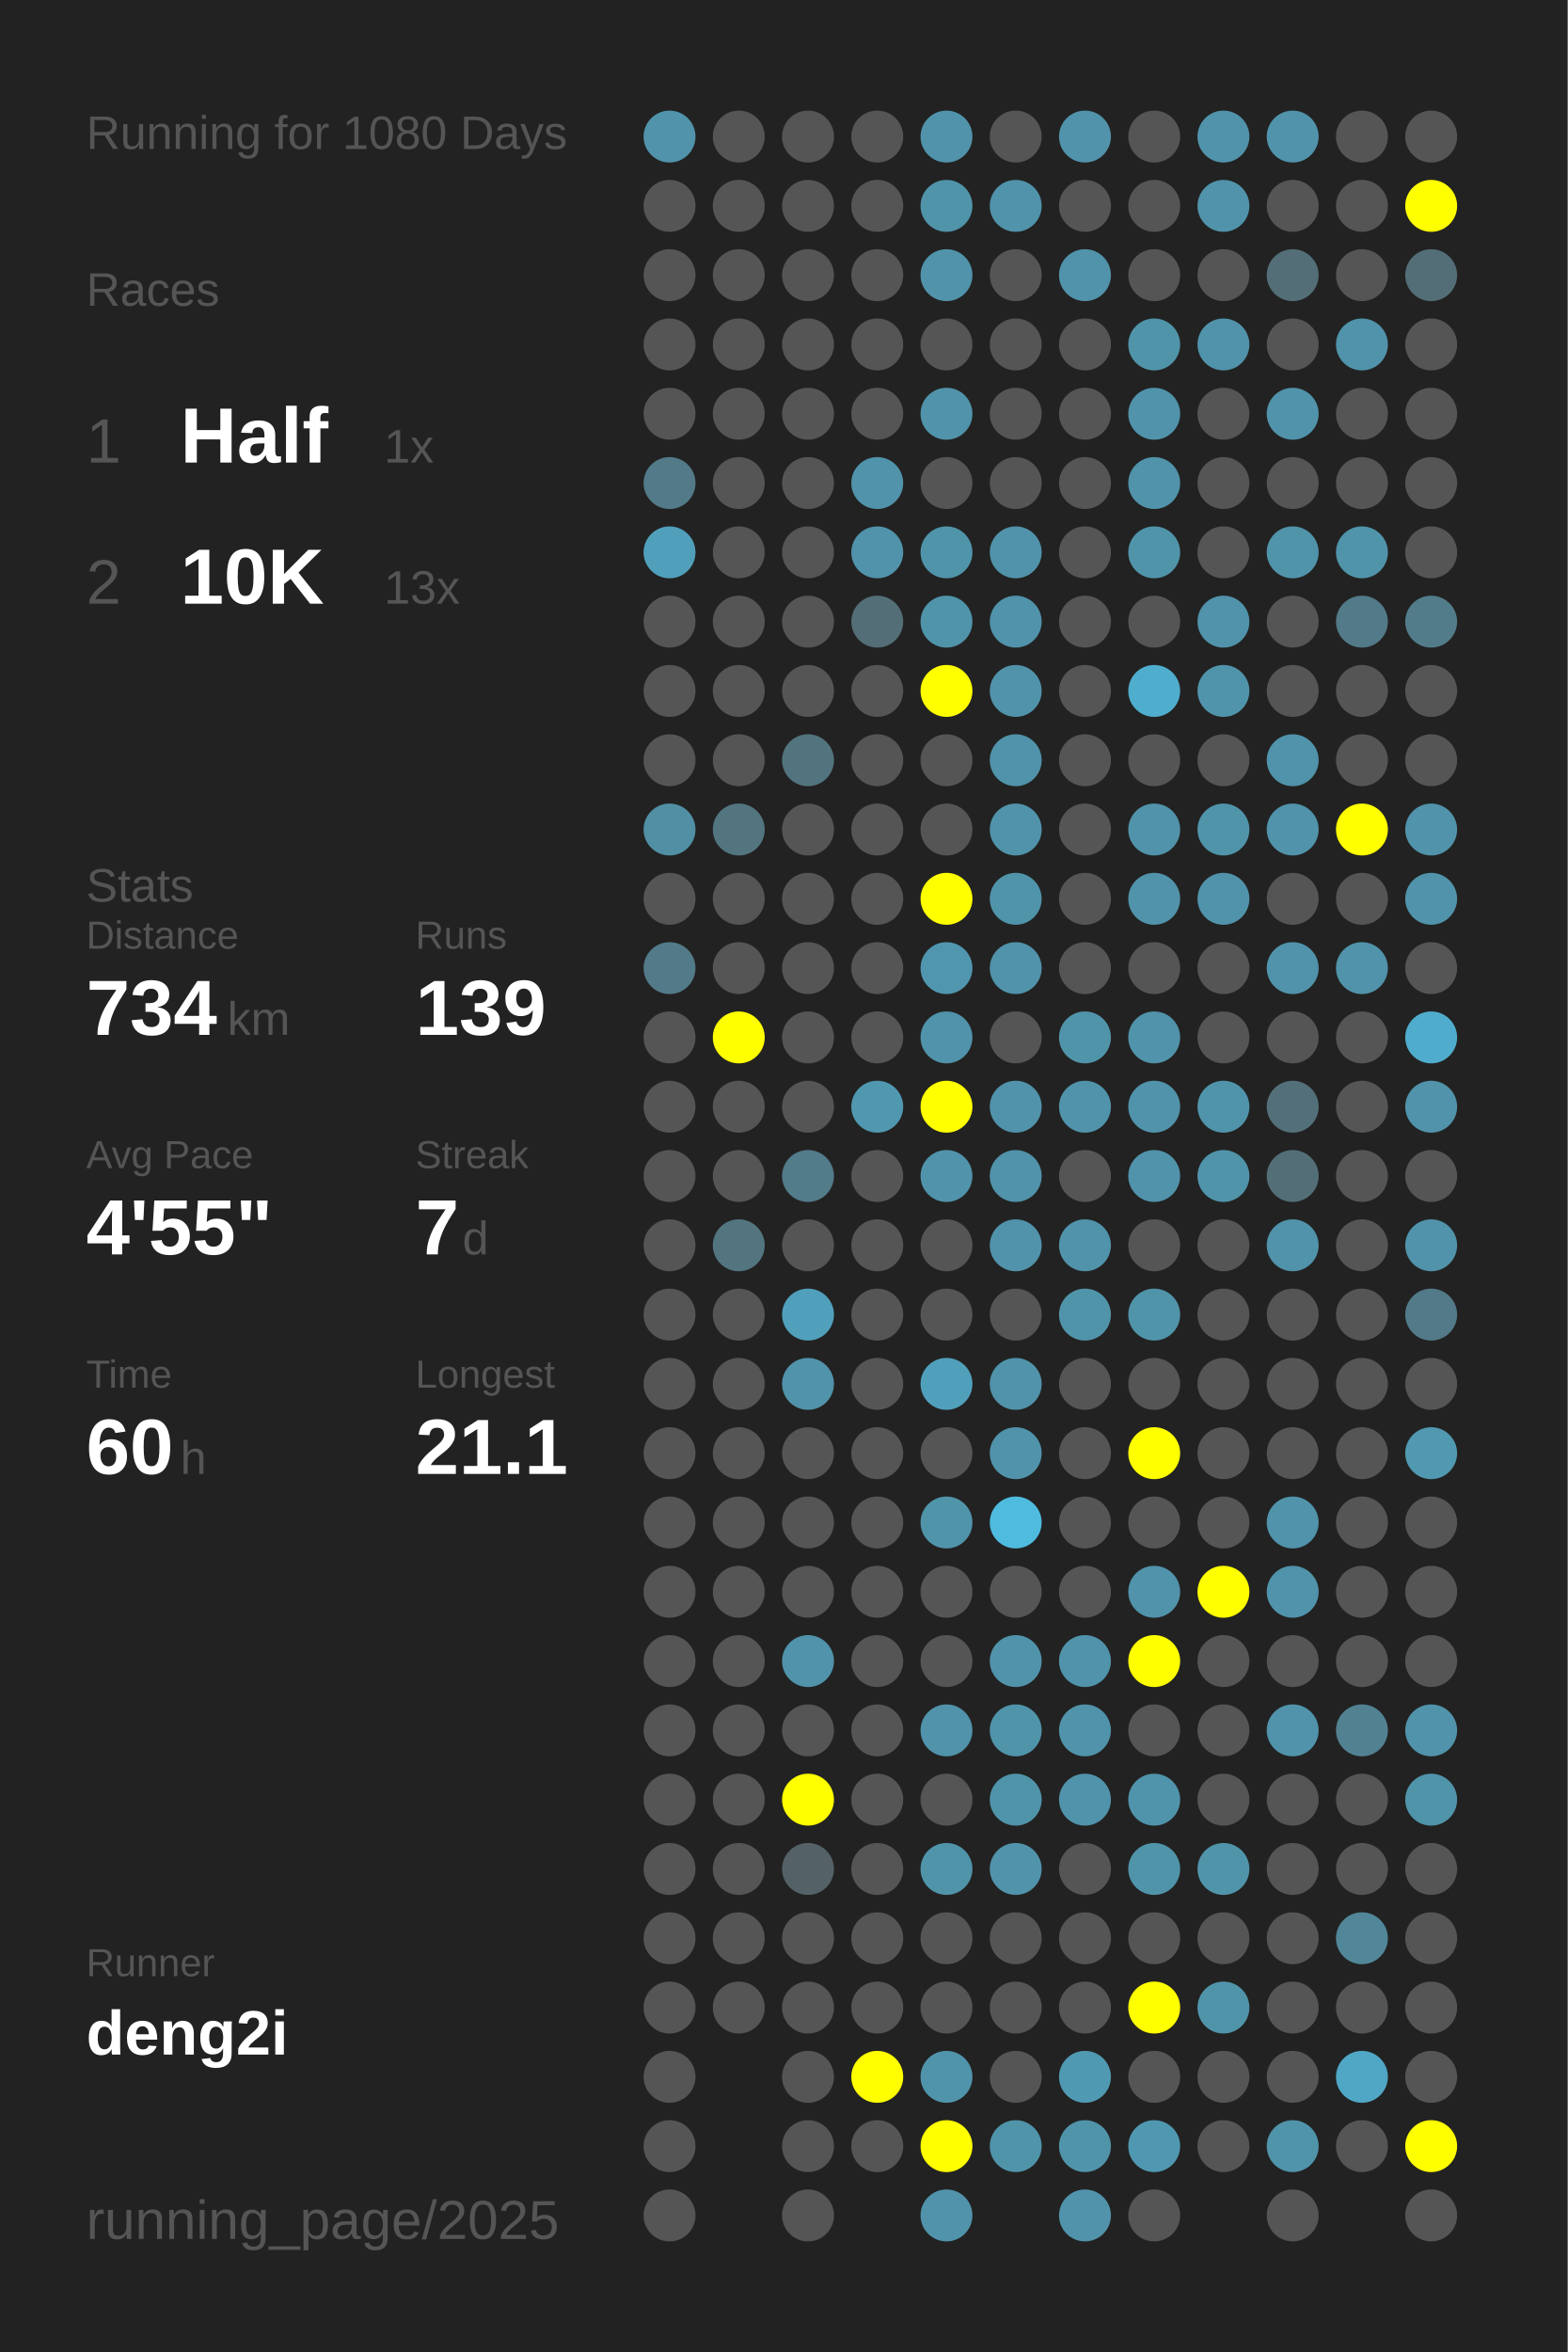
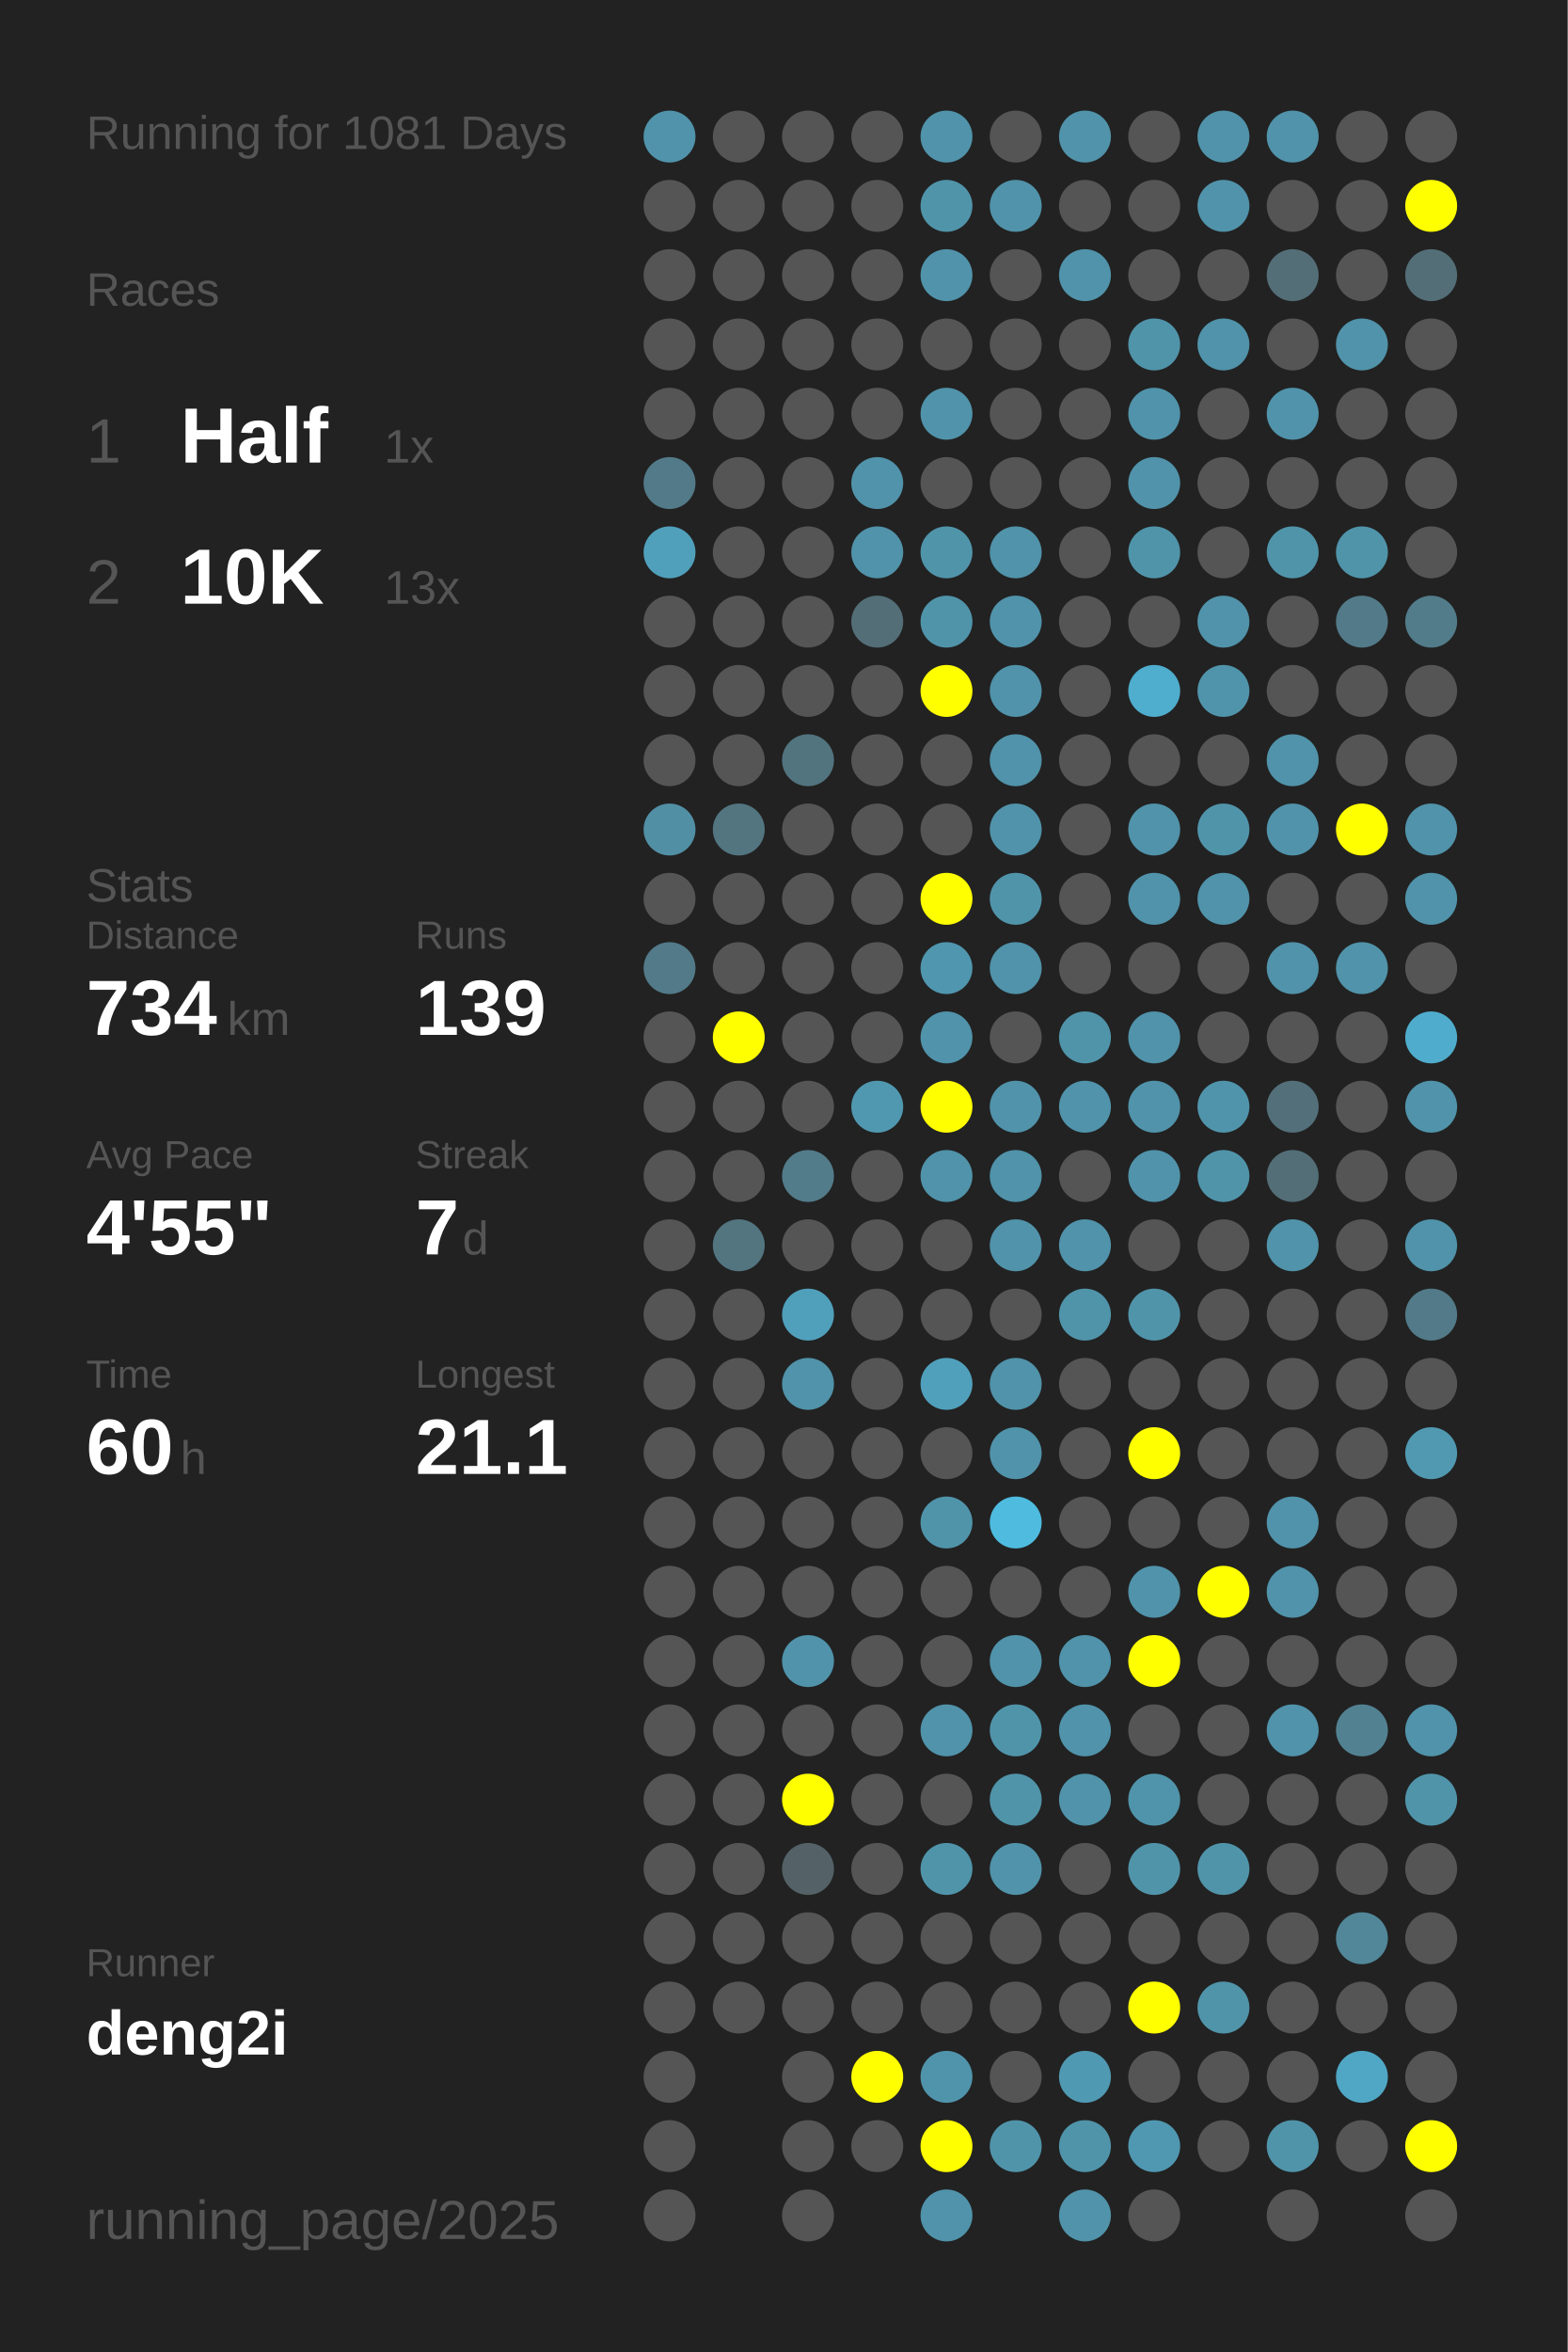
<svg xmlns="http://www.w3.org/2000/svg" baseProfile="full" height="300mm" version="1.1" viewBox="0,0,200,300" width="200mm">
  <defs />
  <rect fill="#222222" height="300" width="200" x="0" y="0" />
-   <text fill="#555555" style="font-size:6px; font-family:Arial;" x="11" y="19">Running for 1080 Days</text>
+   <text fill="#555555" style="font-size:6px; font-family:Arial;" x="11" y="19">Running for 1081 Days</text>
  <text fill="#555555" style="font-size:6px; font-family:Arial;" x="11" y="39">Races</text>
  <text fill="#555555" style="font-size:8px; font-family:Arial;" x="11" y="59">1</text>
  <text fill="#FFFFFF" style="font-size:10px; font-family:Arial; font-weight:bold;" x="23" y="59">Half</text>
  <text fill="#555555" style="font-size:6px; font-family:Arial;" x="49" y="59">1x</text>
  <text fill="#555555" style="font-size:8px; font-family:Arial;" x="11" y="77">2</text>
  <text fill="#FFFFFF" style="font-size:10px; font-family:Arial; font-weight:bold;" x="23" y="77">10K</text>
  <text fill="#555555" style="font-size:6px; font-family:Arial;" x="49" y="77">13x</text>
  <text fill="#555555" style="font-size:6px; font-family:Arial;" x="11" y="115">Stats</text>
  <text fill="#555555" style="font-size:5px; font-family:Arial;" x="11" y="121">Distance</text>
  <text fill="#FFFFFF" style="font-size:10px; font-family:Arial; font-weight:bold;" x="11" y="132">734</text>
  <text fill="#555555" style="font-size:6px; font-family:Arial;" x="29" y="132">km</text>
  <text fill="#555555" style="font-size:5px; font-family:Arial;" x="53" y="121">Runs</text>
  <text fill="#FFFFFF" style="font-size:10px; font-family:Arial; font-weight:bold;" x="53" y="132">139</text>
  <text fill="#555555" style="font-size:5px; font-family:Arial;" x="11" y="149">Avg Pace</text>
  <text fill="#FFFFFF" style="font-size:10px; font-family:Arial; font-weight:bold;" x="11" y="160">4'55"</text>
  <text fill="#555555" style="font-size:5px; font-family:Arial;" x="53" y="149">Streak</text>
  <text fill="#FFFFFF" style="font-size:10px; font-family:Arial; font-weight:bold;" x="53" y="160">7</text>
  <text fill="#555555" style="font-size:6px; font-family:Arial;" x="59" y="160">d</text>
  <text fill="#555555" style="font-size:5px; font-family:Arial;" x="11" y="177">Time</text>
  <text fill="#FFFFFF" style="font-size:10px; font-family:Arial; font-weight:bold;" x="11" y="188">60</text>
  <text fill="#555555" style="font-size:6px; font-family:Arial;" x="23" y="188">h</text>
  <text fill="#555555" style="font-size:5px; font-family:Arial;" x="53" y="177">Longest</text>
  <text fill="#FFFFFF" style="font-size:10px; font-family:Arial; font-weight:bold;" x="53" y="188">21.1</text>
  <text fill="#555555" style="font-size:5px; font-family:Arial;" x="11" y="252.065">Runner</text>
  <text fill="#FFFFFF" style="font-size:8px; font-family:Arial; font-weight:bold;" x="11" y="262.065">deng2i</text>
  <text fill="#555555" style="font-size:7px; font-family:Arial;" x="11" y="285.581">running_page/2025</text>
  <circle cx="85.417" cy="17.419" fill="#5093aa" r="3.312" />
  <circle cx="85.417" cy="26.258" fill="#555555" r="3.312" />
  <circle cx="85.417" cy="35.097" fill="#555555" r="3.312" />
  <circle cx="85.417" cy="43.935" fill="#555555" r="3.312" />
  <circle cx="85.417" cy="52.774" fill="#555555" r="3.312" />
  <circle cx="85.417" cy="61.613" fill="#527a88" r="3.312" />
  <circle cx="85.417" cy="70.452" fill="#50a0bb" r="3.312" />
  <circle cx="85.417" cy="79.29" fill="#555555" r="3.312" />
  <circle cx="85.417" cy="88.129" fill="#555555" r="3.312" />
  <circle cx="85.417" cy="96.968" fill="#555555" r="3.312" />
  <circle cx="85.417" cy="105.806" fill="#518fa4" r="3.312" />
  <circle cx="85.417" cy="114.645" fill="#555555" r="3.312" />
  <circle cx="85.417" cy="123.484" fill="#527a88" r="3.312" />
  <circle cx="85.417" cy="132.323" fill="#555555" r="3.312" />
  <circle cx="85.417" cy="141.161" fill="#555555" r="3.312" />
  <circle cx="85.417" cy="150" fill="#555555" r="3.312" />
  <circle cx="85.417" cy="158.839" fill="#555555" r="3.312" />
  <circle cx="85.417" cy="167.677" fill="#555555" r="3.312" />
  <circle cx="85.417" cy="176.516" fill="#555555" r="3.312" />
  <circle cx="85.417" cy="185.355" fill="#555555" r="3.312" />
  <circle cx="85.417" cy="194.194" fill="#555555" r="3.312" />
  <circle cx="85.417" cy="203.032" fill="#555555" r="3.312" />
  <circle cx="85.417" cy="211.871" fill="#555555" r="3.312" />
  <circle cx="85.417" cy="220.71" fill="#555555" r="3.312" />
  <circle cx="85.417" cy="229.548" fill="#555555" r="3.312" />
  <circle cx="85.417" cy="238.387" fill="#555555" r="3.312" />
  <circle cx="85.417" cy="247.226" fill="#555555" r="3.312" />
  <circle cx="85.417" cy="256.065" fill="#555555" r="3.312" />
  <circle cx="85.417" cy="264.903" fill="#555555" r="3.312" />
  <circle cx="85.417" cy="273.742" fill="#555555" r="3.312" />
  <circle cx="85.417" cy="282.581" fill="#555555" r="3.312" />
  <circle cx="94.25" cy="17.419" fill="#555555" r="3.312" />
  <circle cx="94.25" cy="26.258" fill="#555555" r="3.312" />
  <circle cx="94.25" cy="35.097" fill="#555555" r="3.312" />
  <circle cx="94.25" cy="43.935" fill="#555555" r="3.312" />
  <circle cx="94.25" cy="52.774" fill="#555555" r="3.312" />
  <circle cx="94.25" cy="61.613" fill="#555555" r="3.312" />
  <circle cx="94.25" cy="70.452" fill="#555555" r="3.312" />
  <circle cx="94.25" cy="79.29" fill="#555555" r="3.312" />
  <circle cx="94.25" cy="88.129" fill="#555555" r="3.312" />
  <circle cx="94.25" cy="96.968" fill="#555555" r="3.312" />
  <circle cx="94.25" cy="105.806" fill="#527580" r="3.312" />
  <circle cx="94.25" cy="114.645" fill="#555555" r="3.312" />
  <circle cx="94.25" cy="123.484" fill="#555555" r="3.312" />
  <circle cx="94.25" cy="132.323" fill="#FFFF00" r="3.312" />
  <circle cx="94.25" cy="141.161" fill="#555555" r="3.312" />
  <circle cx="94.25" cy="150" fill="#555555" r="3.312" />
  <circle cx="94.25" cy="158.839" fill="#527580" r="3.312" />
  <circle cx="94.25" cy="167.677" fill="#555555" r="3.312" />
  <circle cx="94.25" cy="176.516" fill="#555555" r="3.312" />
  <circle cx="94.25" cy="185.355" fill="#555555" r="3.312" />
  <circle cx="94.25" cy="194.194" fill="#555555" r="3.312" />
  <circle cx="94.25" cy="203.032" fill="#555555" r="3.312" />
  <circle cx="94.25" cy="211.871" fill="#555555" r="3.312" />
  <circle cx="94.25" cy="220.71" fill="#555555" r="3.312" />
  <circle cx="94.25" cy="229.548" fill="#555555" r="3.312" />
  <circle cx="94.25" cy="238.387" fill="#555555" r="3.312" />
  <circle cx="94.25" cy="247.226" fill="#555555" r="3.312" />
  <circle cx="94.25" cy="256.065" fill="#555555" r="3.312" />
  <circle cx="103.083" cy="17.419" fill="#555555" r="3.312" />
  <circle cx="103.083" cy="26.258" fill="#555555" r="3.312" />
  <circle cx="103.083" cy="35.097" fill="#555555" r="3.312" />
  <circle cx="103.083" cy="43.935" fill="#555555" r="3.312" />
  <circle cx="103.083" cy="52.774" fill="#555555" r="3.312" />
  <circle cx="103.083" cy="61.613" fill="#555555" r="3.312" />
  <circle cx="103.083" cy="70.452" fill="#555555" r="3.312" />
  <circle cx="103.083" cy="79.29" fill="#555555" r="3.312" />
  <circle cx="103.083" cy="88.129" fill="#555555" r="3.312" />
  <circle cx="103.083" cy="96.968" fill="#52747f" r="3.312" />
  <circle cx="103.083" cy="105.806" fill="#555555" r="3.312" />
  <circle cx="103.083" cy="114.645" fill="#555555" r="3.312" />
  <circle cx="103.083" cy="123.484" fill="#555555" r="3.312" />
  <circle cx="103.083" cy="132.323" fill="#555555" r="3.312" />
  <circle cx="103.083" cy="141.161" fill="#555555" r="3.312" />
  <circle cx="103.083" cy="150" fill="#527c8a" r="3.312" />
  <circle cx="103.083" cy="158.839" fill="#555555" r="3.312" />
  <circle cx="103.083" cy="167.677" fill="#50a0bb" r="3.312" />
  <circle cx="103.083" cy="176.516" fill="#5093aa" r="3.312" />
  <circle cx="103.083" cy="185.355" fill="#555555" r="3.312" />
  <circle cx="103.083" cy="194.194" fill="#555555" r="3.312" />
  <circle cx="103.083" cy="203.032" fill="#555555" r="3.312" />
  <circle cx="103.083" cy="211.871" fill="#5093aa" r="3.312" />
  <circle cx="103.083" cy="220.71" fill="#555555" r="3.312" />
  <circle cx="103.083" cy="229.548" fill="#FFFF00" r="3.312" />
  <circle cx="103.083" cy="238.387" fill="#546267" r="3.312" />
  <circle cx="103.083" cy="247.226" fill="#555555" r="3.312" />
  <circle cx="103.083" cy="256.065" fill="#555555" r="3.312" />
  <circle cx="103.083" cy="264.903" fill="#555555" r="3.312" />
  <circle cx="103.083" cy="273.742" fill="#555555" r="3.312" />
  <circle cx="103.083" cy="282.581" fill="#555555" r="3.312" />
  <circle cx="111.917" cy="17.419" fill="#555555" r="3.312" />
  <circle cx="111.917" cy="26.258" fill="#555555" r="3.312" />
  <circle cx="111.917" cy="35.097" fill="#555555" r="3.312" />
  <circle cx="111.917" cy="43.935" fill="#555555" r="3.312" />
  <circle cx="111.917" cy="52.774" fill="#555555" r="3.312" />
  <circle cx="111.917" cy="61.613" fill="#5093aa" r="3.312" />
  <circle cx="111.917" cy="70.452" fill="#5093aa" r="3.312" />
  <circle cx="111.917" cy="79.29" fill="#536e77" r="3.312" />
  <circle cx="111.917" cy="88.129" fill="#555555" r="3.312" />
  <circle cx="111.917" cy="96.968" fill="#555555" r="3.312" />
  <circle cx="111.917" cy="105.806" fill="#555555" r="3.312" />
  <circle cx="111.917" cy="114.645" fill="#555555" r="3.312" />
  <circle cx="111.917" cy="123.484" fill="#555555" r="3.312" />
  <circle cx="111.917" cy="132.323" fill="#555555" r="3.312" />
  <circle cx="111.917" cy="141.161" fill="#5098b0" r="3.312" />
  <circle cx="111.917" cy="150" fill="#555555" r="3.312" />
  <circle cx="111.917" cy="158.839" fill="#555555" r="3.312" />
  <circle cx="111.917" cy="167.677" fill="#555555" r="3.312" />
  <circle cx="111.917" cy="176.516" fill="#555555" r="3.312" />
  <circle cx="111.917" cy="185.355" fill="#555555" r="3.312" />
  <circle cx="111.917" cy="194.194" fill="#555555" r="3.312" />
  <circle cx="111.917" cy="203.032" fill="#555555" r="3.312" />
  <circle cx="111.917" cy="211.871" fill="#555555" r="3.312" />
  <circle cx="111.917" cy="220.71" fill="#555555" r="3.312" />
  <circle cx="111.917" cy="229.548" fill="#555555" r="3.312" />
  <circle cx="111.917" cy="238.387" fill="#555555" r="3.312" />
  <circle cx="111.917" cy="247.226" fill="#555555" r="3.312" />
  <circle cx="111.917" cy="256.065" fill="#555555" r="3.312" />
  <circle cx="111.917" cy="264.903" fill="#FFFF00" r="3.312" />
  <circle cx="111.917" cy="273.742" fill="#555555" r="3.312" />
  <circle cx="120.75" cy="17.419" fill="#5093aa" r="3.312" />
  <circle cx="120.75" cy="26.258" fill="#5094aa" r="3.312" />
  <circle cx="120.75" cy="35.097" fill="#5093aa" r="3.312" />
  <circle cx="120.75" cy="43.935" fill="#555555" r="3.312" />
  <circle cx="120.75" cy="52.774" fill="#5093aa" r="3.312" />
  <circle cx="120.75" cy="61.613" fill="#555555" r="3.312" />
  <circle cx="120.75" cy="70.452" fill="#5094aa" r="3.312" />
  <circle cx="120.75" cy="79.29" fill="#5094aa" r="3.312" />
  <circle cx="120.75" cy="88.129" fill="#FFFF00" r="3.312" />
  <circle cx="120.75" cy="96.968" fill="#555555" r="3.312" />
  <circle cx="120.75" cy="105.806" fill="#555555" r="3.312" />
  <circle cx="120.75" cy="114.645" fill="#FFFF00" r="3.312" />
  <circle cx="120.75" cy="123.484" fill="#5096ae" r="3.312" />
  <circle cx="120.75" cy="132.323" fill="#5093aa" r="3.312" />
  <circle cx="120.75" cy="141.161" fill="#FFFF00" r="3.312" />
  <circle cx="120.75" cy="150" fill="#5093aa" r="3.312" />
  <circle cx="120.75" cy="158.839" fill="#555555" r="3.312" />
  <circle cx="120.75" cy="167.677" fill="#555555" r="3.312" />
  <circle cx="120.75" cy="176.516" fill="#50a0bc" r="3.312" />
  <circle cx="120.75" cy="185.355" fill="#555555" r="3.312" />
  <circle cx="120.75" cy="194.194" fill="#5094aa" r="3.312" />
  <circle cx="120.75" cy="203.032" fill="#555555" r="3.312" />
  <circle cx="120.75" cy="211.871" fill="#555555" r="3.312" />
  <circle cx="120.75" cy="220.71" fill="#5093aa" r="3.312" />
  <circle cx="120.75" cy="229.548" fill="#555555" r="3.312" />
  <circle cx="120.75" cy="238.387" fill="#5094aa" r="3.312" />
  <circle cx="120.75" cy="247.226" fill="#555555" r="3.312" />
  <circle cx="120.75" cy="256.065" fill="#555555" r="3.312" />
  <circle cx="120.75" cy="264.903" fill="#5094ab" r="3.312" />
  <circle cx="120.75" cy="273.742" fill="#FFFF00" r="3.312" />
  <circle cx="120.75" cy="282.581" fill="#5093aa" r="3.312" />
  <circle cx="129.583" cy="17.419" fill="#555555" r="3.312" />
  <circle cx="129.583" cy="26.258" fill="#5093aa" r="3.312" />
  <circle cx="129.583" cy="35.097" fill="#555555" r="3.312" />
  <circle cx="129.583" cy="43.935" fill="#555555" r="3.312" />
  <circle cx="129.583" cy="52.774" fill="#555555" r="3.312" />
  <circle cx="129.583" cy="61.613" fill="#555555" r="3.312" />
  <circle cx="129.583" cy="70.452" fill="#5093aa" r="3.312" />
  <circle cx="129.583" cy="79.29" fill="#5093aa" r="3.312" />
  <circle cx="129.583" cy="88.129" fill="#5093aa" r="3.312" />
  <circle cx="129.583" cy="96.968" fill="#5093aa" r="3.312" />
  <circle cx="129.583" cy="105.806" fill="#5093aa" r="3.312" />
  <circle cx="129.583" cy="114.645" fill="#5094aa" r="3.312" />
  <circle cx="129.583" cy="123.484" fill="#5093aa" r="3.312" />
  <circle cx="129.583" cy="132.323" fill="#555555" r="3.312" />
  <circle cx="129.583" cy="141.161" fill="#5093aa" r="3.312" />
  <circle cx="129.583" cy="150" fill="#5093aa" r="3.312" />
  <circle cx="129.583" cy="158.839" fill="#5093aa" r="3.312" />
  <circle cx="129.583" cy="167.677" fill="#555555" r="3.312" />
  <circle cx="129.583" cy="176.516" fill="#5093aa" r="3.312" />
  <circle cx="129.583" cy="185.355" fill="#5093aa" r="3.312" />
  <circle cx="129.583" cy="194.194" fill="#4ebbdf" r="3.312" />
  <circle cx="129.583" cy="203.032" fill="#555555" r="3.312" />
  <circle cx="129.583" cy="211.871" fill="#5093aa" r="3.312" />
  <circle cx="129.583" cy="220.71" fill="#5094aa" r="3.312" />
  <circle cx="129.583" cy="229.548" fill="#5094aa" r="3.312" />
  <circle cx="129.583" cy="238.387" fill="#5093aa" r="3.312" />
  <circle cx="129.583" cy="247.226" fill="#555555" r="3.312" />
  <circle cx="129.583" cy="256.065" fill="#555555" r="3.312" />
  <circle cx="129.583" cy="264.903" fill="#555555" r="3.312" />
  <circle cx="129.583" cy="273.742" fill="#5094aa" r="3.312" />
  <circle cx="138.417" cy="17.419" fill="#5093aa" r="3.312" />
  <circle cx="138.417" cy="26.258" fill="#555555" r="3.312" />
  <circle cx="138.417" cy="35.097" fill="#5093aa" r="3.312" />
  <circle cx="138.417" cy="43.935" fill="#555555" r="3.312" />
  <circle cx="138.417" cy="52.774" fill="#555555" r="3.312" />
  <circle cx="138.417" cy="61.613" fill="#555555" r="3.312" />
  <circle cx="138.417" cy="70.452" fill="#555555" r="3.312" />
  <circle cx="138.417" cy="79.29" fill="#555555" r="3.312" />
  <circle cx="138.417" cy="88.129" fill="#555555" r="3.312" />
  <circle cx="138.417" cy="96.968" fill="#555555" r="3.312" />
  <circle cx="138.417" cy="105.806" fill="#555555" r="3.312" />
  <circle cx="138.417" cy="114.645" fill="#555555" r="3.312" />
  <circle cx="138.417" cy="123.484" fill="#555555" r="3.312" />
  <circle cx="138.417" cy="132.323" fill="#5094aa" r="3.312" />
  <circle cx="138.417" cy="141.161" fill="#5093aa" r="3.312" />
  <circle cx="138.417" cy="150" fill="#555555" r="3.312" />
  <circle cx="138.417" cy="158.839" fill="#5093aa" r="3.312" />
  <circle cx="138.417" cy="167.677" fill="#5094aa" r="3.312" />
  <circle cx="138.417" cy="176.516" fill="#555555" r="3.312" />
  <circle cx="138.417" cy="185.355" fill="#555555" r="3.312" />
  <circle cx="138.417" cy="194.194" fill="#555555" r="3.312" />
  <circle cx="138.417" cy="203.032" fill="#555555" r="3.312" />
  <circle cx="138.417" cy="211.871" fill="#5093aa" r="3.312" />
  <circle cx="138.417" cy="220.71" fill="#5093aa" r="3.312" />
  <circle cx="138.417" cy="229.548" fill="#5093aa" r="3.312" />
  <circle cx="138.417" cy="238.387" fill="#555555" r="3.312" />
  <circle cx="138.417" cy="247.226" fill="#555555" r="3.312" />
  <circle cx="138.417" cy="256.065" fill="#555555" r="3.312" />
  <circle cx="138.417" cy="264.903" fill="#5099b2" r="3.312" />
  <circle cx="138.417" cy="273.742" fill="#5094aa" r="3.312" />
  <circle cx="138.417" cy="282.581" fill="#5093aa" r="3.312" />
  <circle cx="147.25" cy="17.419" fill="#555555" r="3.312" />
  <circle cx="147.25" cy="26.258" fill="#555555" r="3.312" />
  <circle cx="147.25" cy="35.097" fill="#555555" r="3.312" />
  <circle cx="147.25" cy="43.935" fill="#5094aa" r="3.312" />
  <circle cx="147.25" cy="52.774" fill="#5093aa" r="3.312" />
  <circle cx="147.25" cy="61.613" fill="#5093aa" r="3.312" />
  <circle cx="147.25" cy="70.452" fill="#5094aa" r="3.312" />
  <circle cx="147.25" cy="79.29" fill="#555555" r="3.312" />
  <circle cx="147.25" cy="88.129" fill="#4fadcd" r="3.312" />
  <circle cx="147.25" cy="96.968" fill="#555555" r="3.312" />
  <circle cx="147.25" cy="105.806" fill="#5093aa" r="3.312" />
  <circle cx="147.25" cy="114.645" fill="#5093aa" r="3.312" />
  <circle cx="147.25" cy="123.484" fill="#555555" r="3.312" />
  <circle cx="147.25" cy="132.323" fill="#5093aa" r="3.312" />
  <circle cx="147.25" cy="141.161" fill="#5093aa" r="3.312" />
  <circle cx="147.25" cy="150" fill="#5093aa" r="3.312" />
  <circle cx="147.25" cy="158.839" fill="#555555" r="3.312" />
  <circle cx="147.25" cy="167.677" fill="#5094aa" r="3.312" />
  <circle cx="147.25" cy="176.516" fill="#555555" r="3.312" />
  <circle cx="147.25" cy="185.355" fill="#FFFF00" r="3.312" />
  <circle cx="147.25" cy="194.194" fill="#555555" r="3.312" />
  <circle cx="147.25" cy="203.032" fill="#5093aa" r="3.312" />
  <circle cx="147.25" cy="211.871" fill="#FFFF00" r="3.312" />
  <circle cx="147.25" cy="220.71" fill="#555555" r="3.312" />
  <circle cx="147.25" cy="229.548" fill="#5094ab" r="3.312" />
  <circle cx="147.25" cy="238.387" fill="#5094aa" r="3.312" />
  <circle cx="147.25" cy="247.226" fill="#555555" r="3.312" />
  <circle cx="147.25" cy="256.065" fill="#FFFF00" r="3.312" />
  <circle cx="147.25" cy="264.903" fill="#555555" r="3.312" />
  <circle cx="147.25" cy="273.742" fill="#5098b1" r="3.312" />
  <circle cx="147.25" cy="282.581" fill="#555555" r="3.312" />
  <circle cx="156.083" cy="17.419" fill="#5093aa" r="3.312" />
  <circle cx="156.083" cy="26.258" fill="#5093aa" r="3.312" />
  <circle cx="156.083" cy="35.097" fill="#555555" r="3.312" />
  <circle cx="156.083" cy="43.935" fill="#5093aa" r="3.312" />
  <circle cx="156.083" cy="52.774" fill="#555555" r="3.312" />
  <circle cx="156.083" cy="61.613" fill="#555555" r="3.312" />
  <circle cx="156.083" cy="70.452" fill="#555555" r="3.312" />
  <circle cx="156.083" cy="79.29" fill="#5093aa" r="3.312" />
  <circle cx="156.083" cy="88.129" fill="#5094ab" r="3.312" />
  <circle cx="156.083" cy="96.968" fill="#555555" r="3.312" />
  <circle cx="156.083" cy="105.806" fill="#5094aa" r="3.312" />
  <circle cx="156.083" cy="114.645" fill="#5093aa" r="3.312" />
  <circle cx="156.083" cy="123.484" fill="#555555" r="3.312" />
  <circle cx="156.083" cy="132.323" fill="#555555" r="3.312" />
  <circle cx="156.083" cy="141.161" fill="#5094ab" r="3.312" />
  <circle cx="156.083" cy="150" fill="#5094aa" r="3.312" />
  <circle cx="156.083" cy="158.839" fill="#555555" r="3.312" />
  <circle cx="156.083" cy="167.677" fill="#555555" r="3.312" />
  <circle cx="156.083" cy="176.516" fill="#555555" r="3.312" />
  <circle cx="156.083" cy="185.355" fill="#555555" r="3.312" />
  <circle cx="156.083" cy="194.194" fill="#555555" r="3.312" />
  <circle cx="156.083" cy="203.032" fill="#FFFF00" r="3.312" />
  <circle cx="156.083" cy="211.871" fill="#555555" r="3.312" />
  <circle cx="156.083" cy="220.71" fill="#555555" r="3.312" />
  <circle cx="156.083" cy="229.548" fill="#555555" r="3.312" />
  <circle cx="156.083" cy="238.387" fill="#5094aa" r="3.312" />
  <circle cx="156.083" cy="247.226" fill="#555555" r="3.312" />
  <circle cx="156.083" cy="256.065" fill="#5094aa" r="3.312" />
  <circle cx="156.083" cy="264.903" fill="#555555" r="3.312" />
  <circle cx="156.083" cy="273.742" fill="#555555" r="3.312" />
  <circle cx="164.917" cy="17.419" fill="#5093aa" r="3.312" />
  <circle cx="164.917" cy="26.258" fill="#555555" r="3.312" />
  <circle cx="164.917" cy="35.097" fill="#536e77" r="3.312" />
  <circle cx="164.917" cy="43.935" fill="#555555" r="3.312" />
  <circle cx="164.917" cy="52.774" fill="#5093aa" r="3.312" />
  <circle cx="164.917" cy="61.613" fill="#555555" r="3.312" />
  <circle cx="164.917" cy="70.452" fill="#5094aa" r="3.312" />
  <circle cx="164.917" cy="79.29" fill="#555555" r="3.312" />
  <circle cx="164.917" cy="88.129" fill="#555555" r="3.312" />
  <circle cx="164.917" cy="96.968" fill="#5093aa" r="3.312" />
  <circle cx="164.917" cy="105.806" fill="#5093aa" r="3.312" />
  <circle cx="164.917" cy="114.645" fill="#555555" r="3.312" />
  <circle cx="164.917" cy="123.484" fill="#5093aa" r="3.312" />
  <circle cx="164.917" cy="132.323" fill="#555555" r="3.312" />
  <circle cx="164.917" cy="141.161" fill="#53707a" r="3.312" />
  <circle cx="164.917" cy="150" fill="#536e77" r="3.312" />
  <circle cx="164.917" cy="158.839" fill="#5093aa" r="3.312" />
  <circle cx="164.917" cy="167.677" fill="#555555" r="3.312" />
  <circle cx="164.917" cy="176.516" fill="#555555" r="3.312" />
  <circle cx="164.917" cy="185.355" fill="#555555" r="3.312" />
  <circle cx="164.917" cy="194.194" fill="#5093aa" r="3.312" />
  <circle cx="164.917" cy="203.032" fill="#5093aa" r="3.312" />
  <circle cx="164.917" cy="211.871" fill="#555555" r="3.312" />
  <circle cx="164.917" cy="220.71" fill="#5093aa" r="3.312" />
  <circle cx="164.917" cy="229.548" fill="#555555" r="3.312" />
  <circle cx="164.917" cy="238.387" fill="#555555" r="3.312" />
  <circle cx="164.917" cy="247.226" fill="#555555" r="3.312" />
  <circle cx="164.917" cy="256.065" fill="#555555" r="3.312" />
  <circle cx="164.917" cy="264.903" fill="#555555" r="3.312" />
  <circle cx="164.917" cy="273.742" fill="#5094aa" r="3.312" />
  <circle cx="164.917" cy="282.581" fill="#555555" r="3.312" />
  <circle cx="173.75" cy="17.419" fill="#555555" r="3.312" />
  <circle cx="173.75" cy="26.258" fill="#555555" r="3.312" />
  <circle cx="173.75" cy="35.097" fill="#555555" r="3.312" />
  <circle cx="173.75" cy="43.935" fill="#5093aa" r="3.312" />
  <circle cx="173.75" cy="52.774" fill="#555555" r="3.312" />
  <circle cx="173.75" cy="61.613" fill="#555555" r="3.312" />
  <circle cx="173.75" cy="70.452" fill="#5094aa" r="3.312" />
  <circle cx="173.75" cy="79.29" fill="#527a88" r="3.312" />
  <circle cx="173.75" cy="88.129" fill="#555555" r="3.312" />
  <circle cx="173.75" cy="96.968" fill="#555555" r="3.312" />
  <circle cx="173.75" cy="105.806" fill="#FFFF00" r="3.312" />
  <circle cx="173.75" cy="114.645" fill="#555555" r="3.312" />
  <circle cx="173.75" cy="123.484" fill="#5093aa" r="3.312" />
  <circle cx="173.75" cy="132.323" fill="#555555" r="3.312" />
  <circle cx="173.75" cy="141.161" fill="#555555" r="3.312" />
  <circle cx="173.75" cy="150" fill="#555555" r="3.312" />
  <circle cx="173.75" cy="158.839" fill="#555555" r="3.312" />
  <circle cx="173.75" cy="167.677" fill="#555555" r="3.312" />
  <circle cx="173.75" cy="176.516" fill="#555555" r="3.312" />
  <circle cx="173.75" cy="185.355" fill="#555555" r="3.312" />
  <circle cx="173.75" cy="194.194" fill="#555555" r="3.312" />
  <circle cx="173.75" cy="203.032" fill="#555555" r="3.312" />
  <circle cx="173.75" cy="211.871" fill="#555555" r="3.312" />
  <circle cx="173.75" cy="220.71" fill="#528292" r="3.312" />
  <circle cx="173.75" cy="229.548" fill="#555555" r="3.312" />
  <circle cx="173.75" cy="238.387" fill="#555555" r="3.312" />
  <circle cx="173.75" cy="247.226" fill="#518799" r="3.312" />
  <circle cx="173.75" cy="256.065" fill="#555555" r="3.312" />
  <circle cx="173.75" cy="264.903" fill="#4fa7c5" r="3.312" />
  <circle cx="173.75" cy="273.742" fill="#555555" r="3.312" />
  <circle cx="182.583" cy="17.419" fill="#555555" r="3.312" />
  <circle cx="182.583" cy="26.258" fill="#FFFF00" r="3.312" />
  <circle cx="182.583" cy="35.097" fill="#536e77" r="3.312" />
  <circle cx="182.583" cy="43.935" fill="#555555" r="3.312" />
  <circle cx="182.583" cy="52.774" fill="#555555" r="3.312" />
  <circle cx="182.583" cy="61.613" fill="#555555" r="3.312" />
  <circle cx="182.583" cy="70.452" fill="#555555" r="3.312" />
  <circle cx="182.583" cy="79.29" fill="#527c8a" r="3.312" />
  <circle cx="182.583" cy="88.129" fill="#555555" r="3.312" />
  <circle cx="182.583" cy="96.968" fill="#555555" r="3.312" />
  <circle cx="182.583" cy="105.806" fill="#5093aa" r="3.312" />
  <circle cx="182.583" cy="114.645" fill="#5093aa" r="3.312" />
  <circle cx="182.583" cy="123.484" fill="#555555" r="3.312" />
  <circle cx="182.583" cy="132.323" fill="#4faccc" r="3.312" />
  <circle cx="182.583" cy="141.161" fill="#5093aa" r="3.312" />
  <circle cx="182.583" cy="150" fill="#555555" r="3.312" />
  <circle cx="182.583" cy="158.839" fill="#5093aa" r="3.312" />
  <circle cx="182.583" cy="167.677" fill="#527a88" r="3.312" />
  <circle cx="182.583" cy="176.516" fill="#555555" r="3.312" />
  <circle cx="182.583" cy="185.355" fill="#5099b1" r="3.312" />
  <circle cx="182.583" cy="194.194" fill="#555555" r="3.312" />
  <circle cx="182.583" cy="203.032" fill="#555555" r="3.312" />
  <circle cx="182.583" cy="211.871" fill="#555555" r="3.312" />
  <circle cx="182.583" cy="220.71" fill="#5093aa" r="3.312" />
  <circle cx="182.583" cy="229.548" fill="#5094aa" r="3.312" />
  <circle cx="182.583" cy="238.387" fill="#555555" r="3.312" />
  <circle cx="182.583" cy="247.226" fill="#555555" r="3.312" />
  <circle cx="182.583" cy="256.065" fill="#555555" r="3.312" />
  <circle cx="182.583" cy="264.903" fill="#555555" r="3.312" />
  <circle cx="182.583" cy="273.742" fill="#FFFF00" r="3.312" />
  <circle cx="182.583" cy="282.581" fill="#555555" r="3.312" />
</svg>
